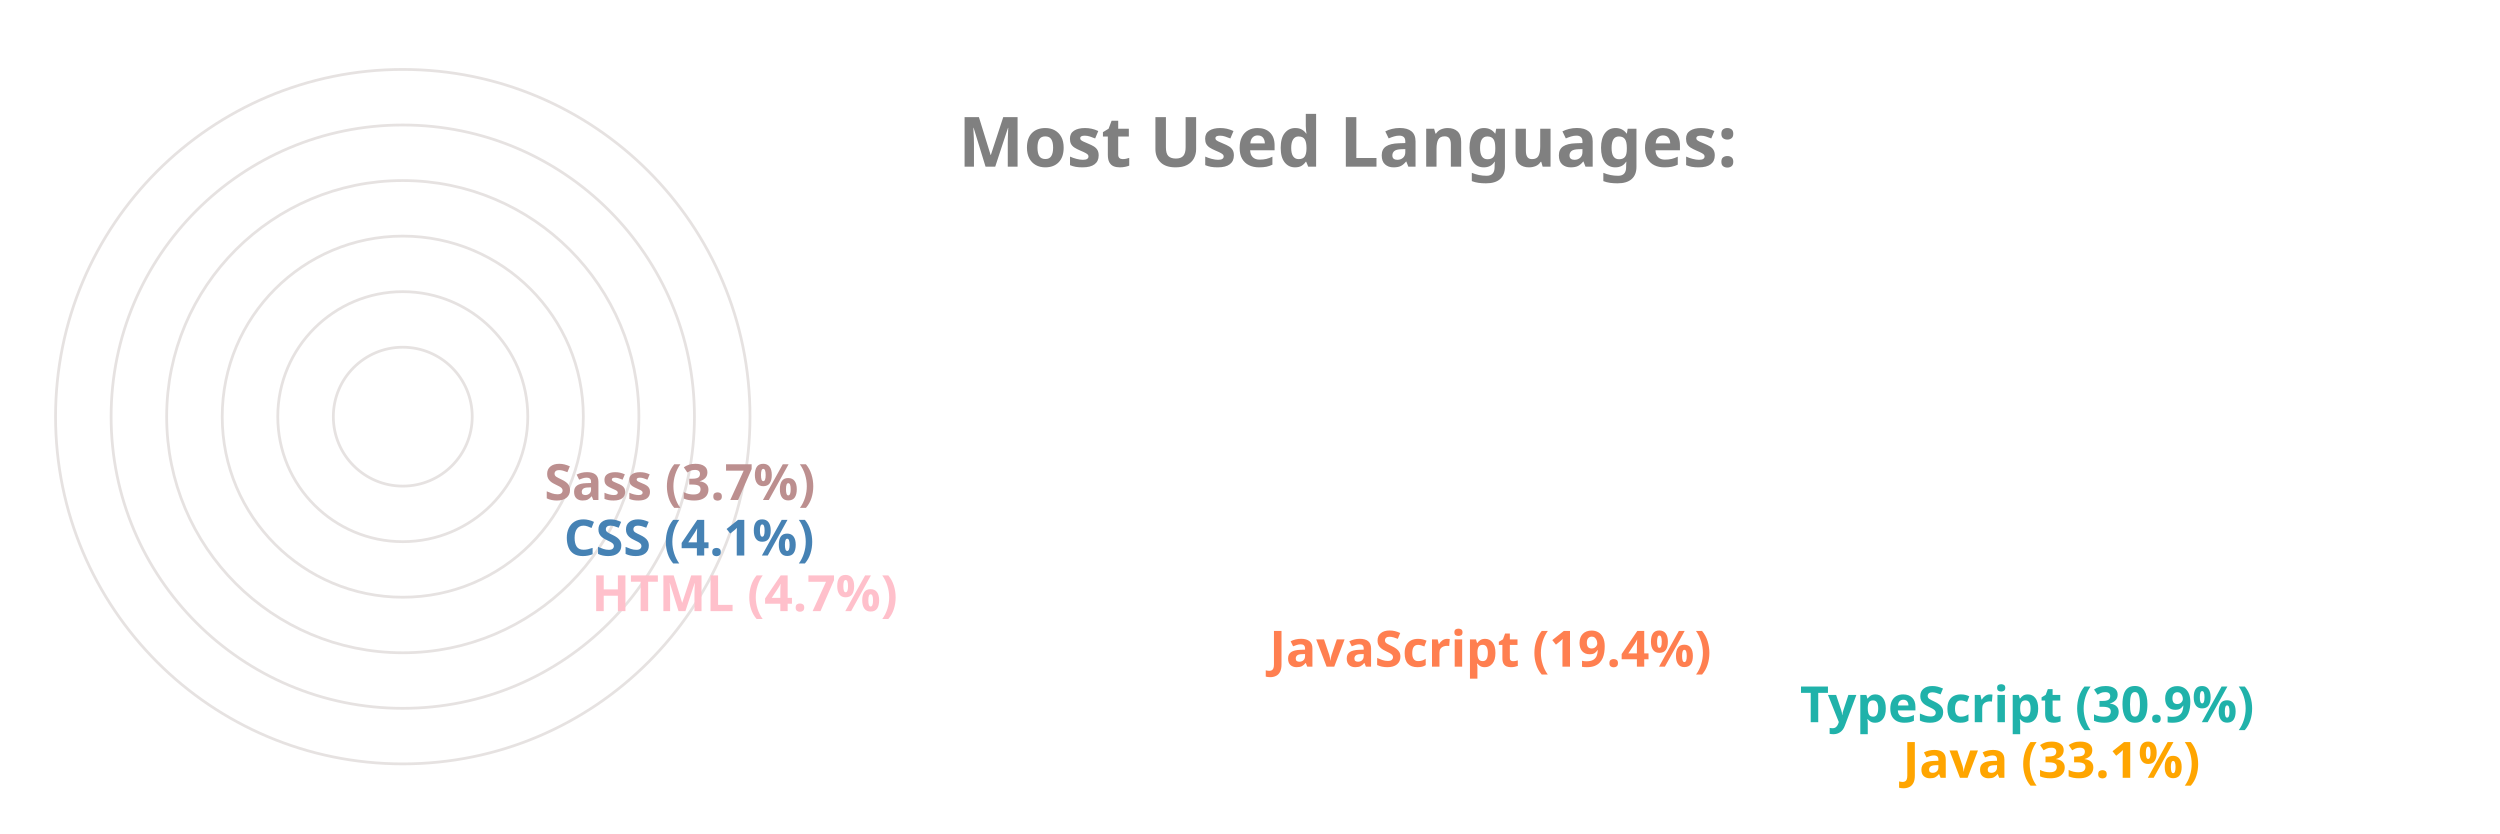
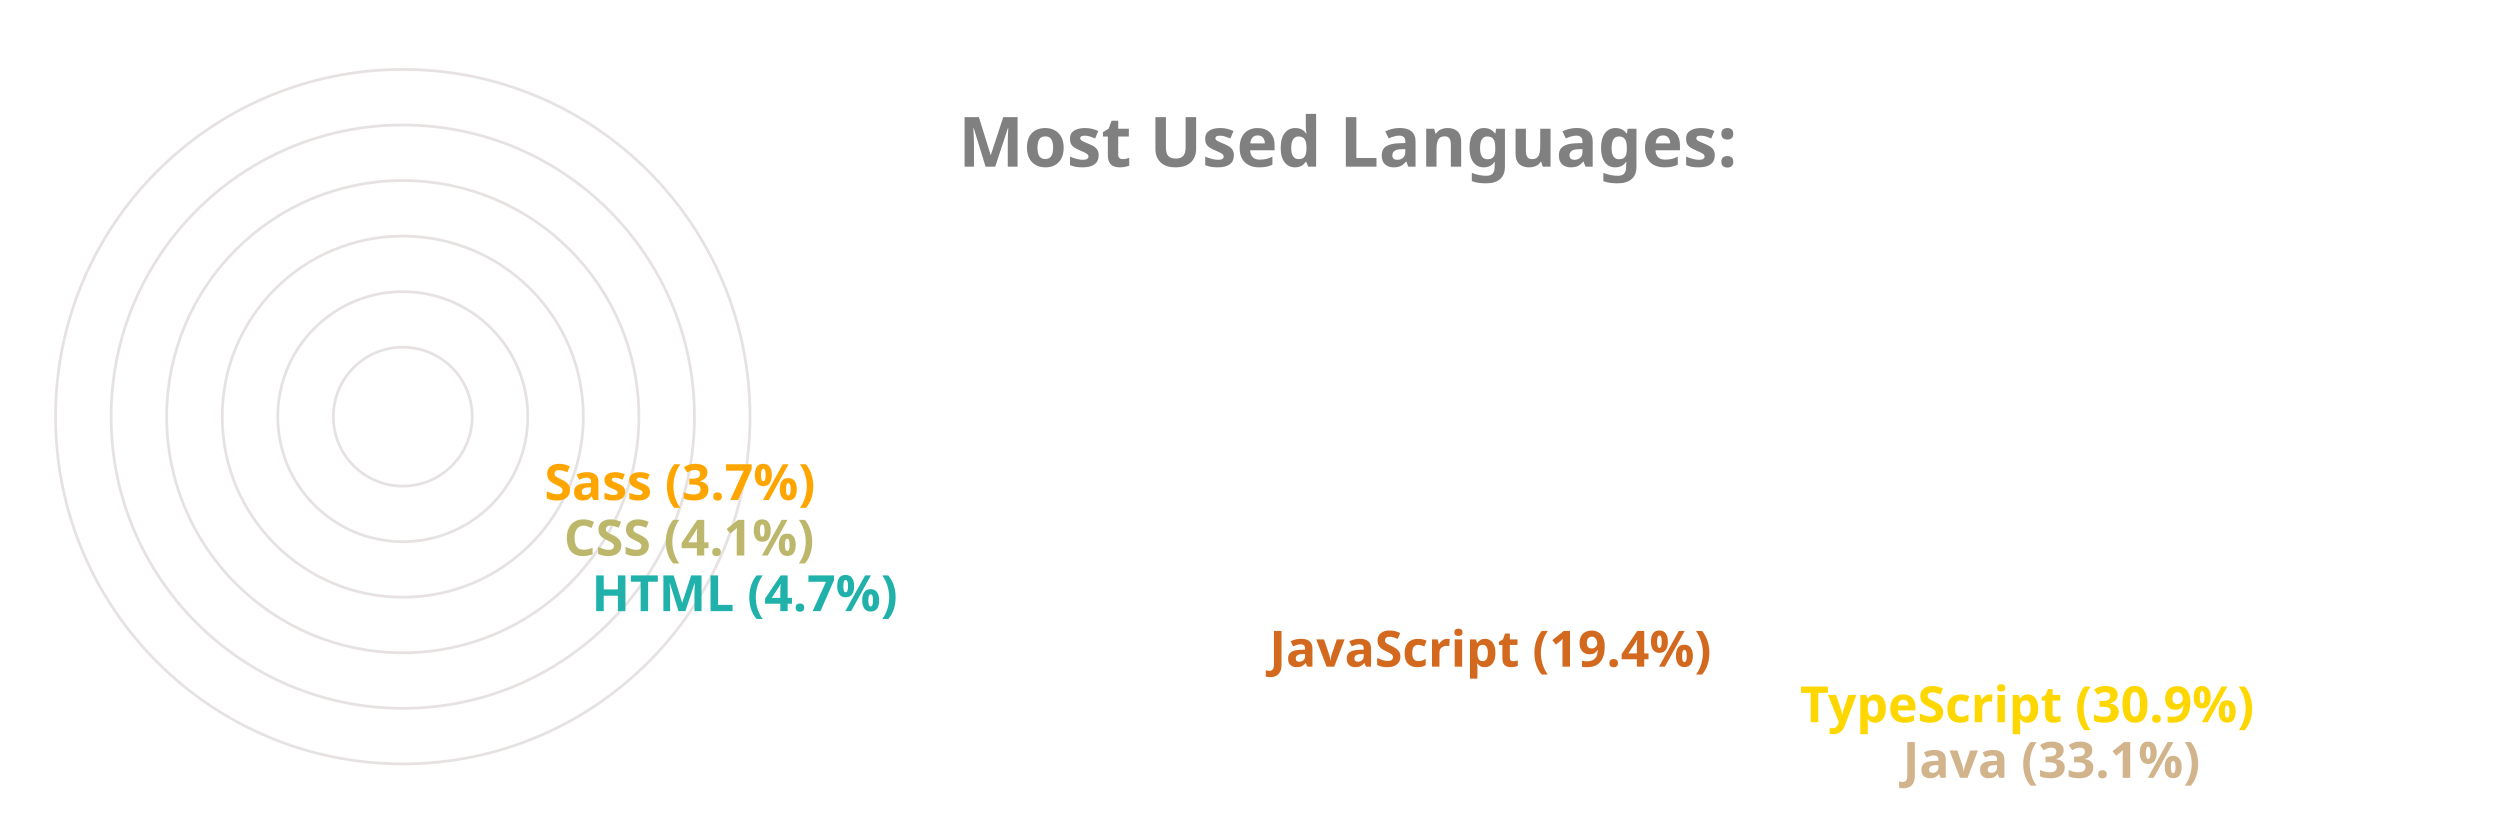
<svg xmlns="http://www.w3.org/2000/svg" viewBox="0 0 650 300" height="200px" width="600px">
  <style>
		.label {
			font: bold 25px sans-serif;
			color: #404040;
			-webkit-text-stroke: 1px white;
	  	}
		.name {
			font: bold 18px sans-serif;
			color: #404040;
	  	}

		.line {
			stroke-dasharray: 1000;
			stroke-dashoffset: 1000;
			animation: dash 3.5s ease-in-out forwards;	
			animation-iteration-count: infinite;
			animation-direction: alternate-reverse;
		}

		.path {
			stroke-dasharray: 1000;
			stroke-dashoffset: 1000;
			animation: dash 3.5s ease-in-out forwards;	
			animation-iteration-count: infinite;
			animation-direction: alternate-reverse;
		}
		  
		@keyframes dash {
			to {
				stroke-dashoffset: 0;
			}
		}

	</style>
  <g stroke="#E6E2E1" fill="none" stroke-width="1">
    <circle cx="20" cy="150" r="125" />
    <circle cx="20" cy="150" r="105" />
    <circle cx="20" cy="150" r="85" />
    <circle cx="20" cy="150" r="65" />
    <circle cx="20" cy="150" r="45" />
    <circle cx="20" cy="150" r="25" />
  </g>
  <g fill="none" stroke-width="20" class="line">
-     <line x2="550" y2="275" x1="20" y1="275" stroke="Orange" />
-     <line x2="513" y2="255" x1="20" y1="255" stroke="LightSeaGreen" />
-     <line x2="322" y2="235" x1="20" y1="235" stroke="Coral" />
-     <line x2="78" y2="215" x1="20" y1="215" stroke="Pink" />
-     <line x2="68" y2="195" x1="20" y1="195" stroke="SteelBlue" />
-     <line x2="61" y2="175" x1="20" y1="175" stroke="RosyBrown" />
+     <line x2="550" y2="275" x1="20" y1="275" stroke="Tan" />
+     <line x2="513" y2="255" x1="20" y1="255" stroke="Gold" />
+     <line x2="322" y2="235" x1="20" y1="235" stroke="Chocolate" />
+     <line x2="78" y2="215" x1="20" y1="215" stroke="LightSeaGreen" />
+     <line x2="68" y2="195" x1="20" y1="195" stroke="DarkKhaki" />
+     <line x2="61" y2="175" x1="20" y1="175" stroke="Orange" />
  </g>
  <g fill="none" stroke-width="20" stroke-linecap="round" class="path">
-     <path d="M 20 275 A 125 125 45 0 1 -84 81" stroke="Orange" />
-     <path d="M 20 255 A 105 105 45 0 1 -70 95" stroke="LightSeaGreen" />
-     <path d="M 20 235 A 85 85 45 0 1 -60 122" stroke="Coral" />
-     <path d="M 20 215 A 65 65 45 0 1 -44 144" stroke="Pink" />
-     <path d="M 20 195 A 45 45 45 0 1 -24 146" stroke="SteelBlue" />
-     <path d="M 20 175 A 25 25 45 0 1 -4 148" stroke="RosyBrown" />
+     <path d="M 20 275 A 125 125 45 0 1 -84 81" stroke="Tan" />
+     <path d="M 20 255 A 105 105 45 0 1 -70 95" stroke="Gold" />
+     <path d="M 20 235 A 85 85 45 0 1 -60 122" stroke="Chocolate" />
+     <path d="M 20 215 A 65 65 45 0 1 -44 144" stroke="LightSeaGreen" />
+     <path d="M 20 195 A 45 45 45 0 1 -24 146" stroke="DarkKhaki" />
+     <path d="M 20 175 A 25 25 45 0 1 -4 148" stroke="Orange" />
  </g>
  <g class="name">
-     <text x="560" y="280" fill="Orange">Java (33.1%)</text>
-     <text x="523" y="260" fill="LightSeaGreen">TypeScript (30.9%)</text>
-     <text x="332" y="240" fill="Coral">JavaScript (19.4%)</text>
-     <text x="88" y="220" fill="Pink">HTML (4.7%)</text>
-     <text x="78" y="200" fill="SteelBlue">CSS (4.1%)</text>
-     <text x="71" y="180" fill="RosyBrown">Sass (3.7%)</text>
+     <text x="560" y="280" fill="Tan">Java (33.1%)</text>
+     <text x="523" y="260" fill="Gold">TypeScript (30.9%)</text>
+     <text x="332" y="240" fill="Chocolate">JavaScript (19.4%)</text>
+     <text x="88" y="220" fill="LightSeaGreen">HTML (4.7%)</text>
+     <text x="78" y="200" fill="DarkKhaki">CSS (4.1%)</text>
+     <text x="71" y="180" fill="Orange">Sass (3.7%)</text>
  </g>
  <g class="label">
    <text x="220" y="60" fill="grey">Most Used Languages:</text>
  </g>
</svg>
